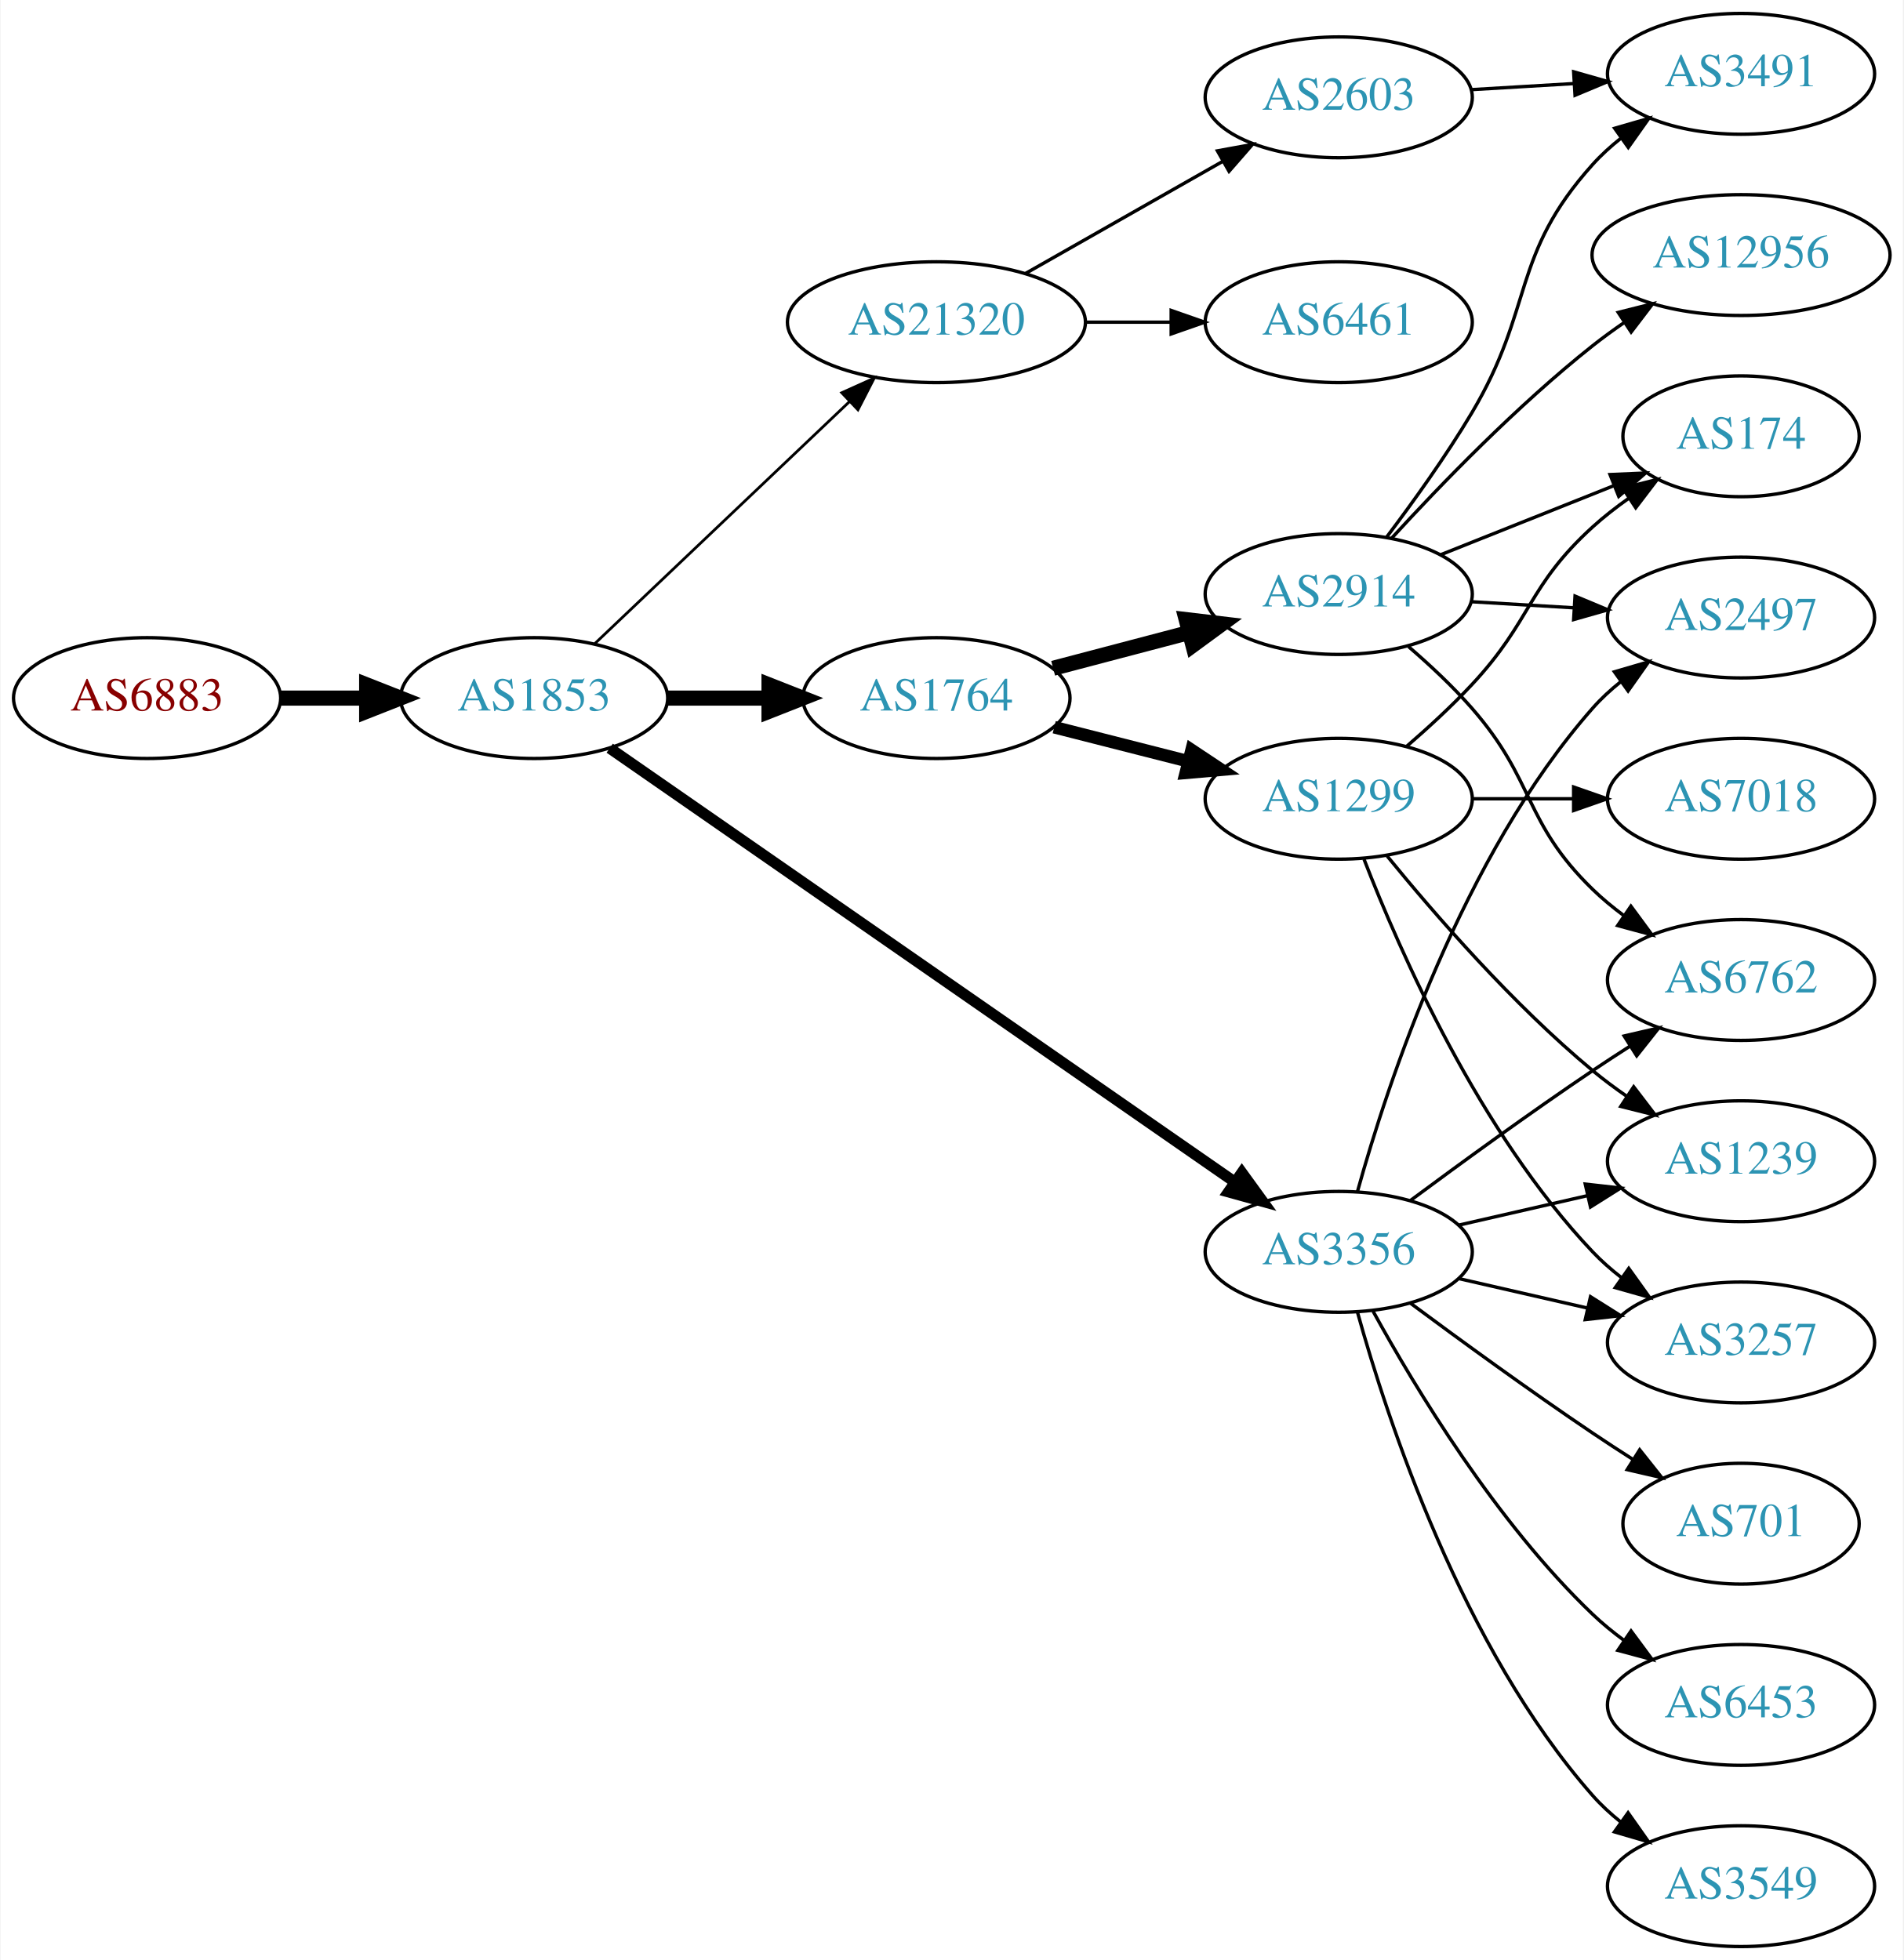
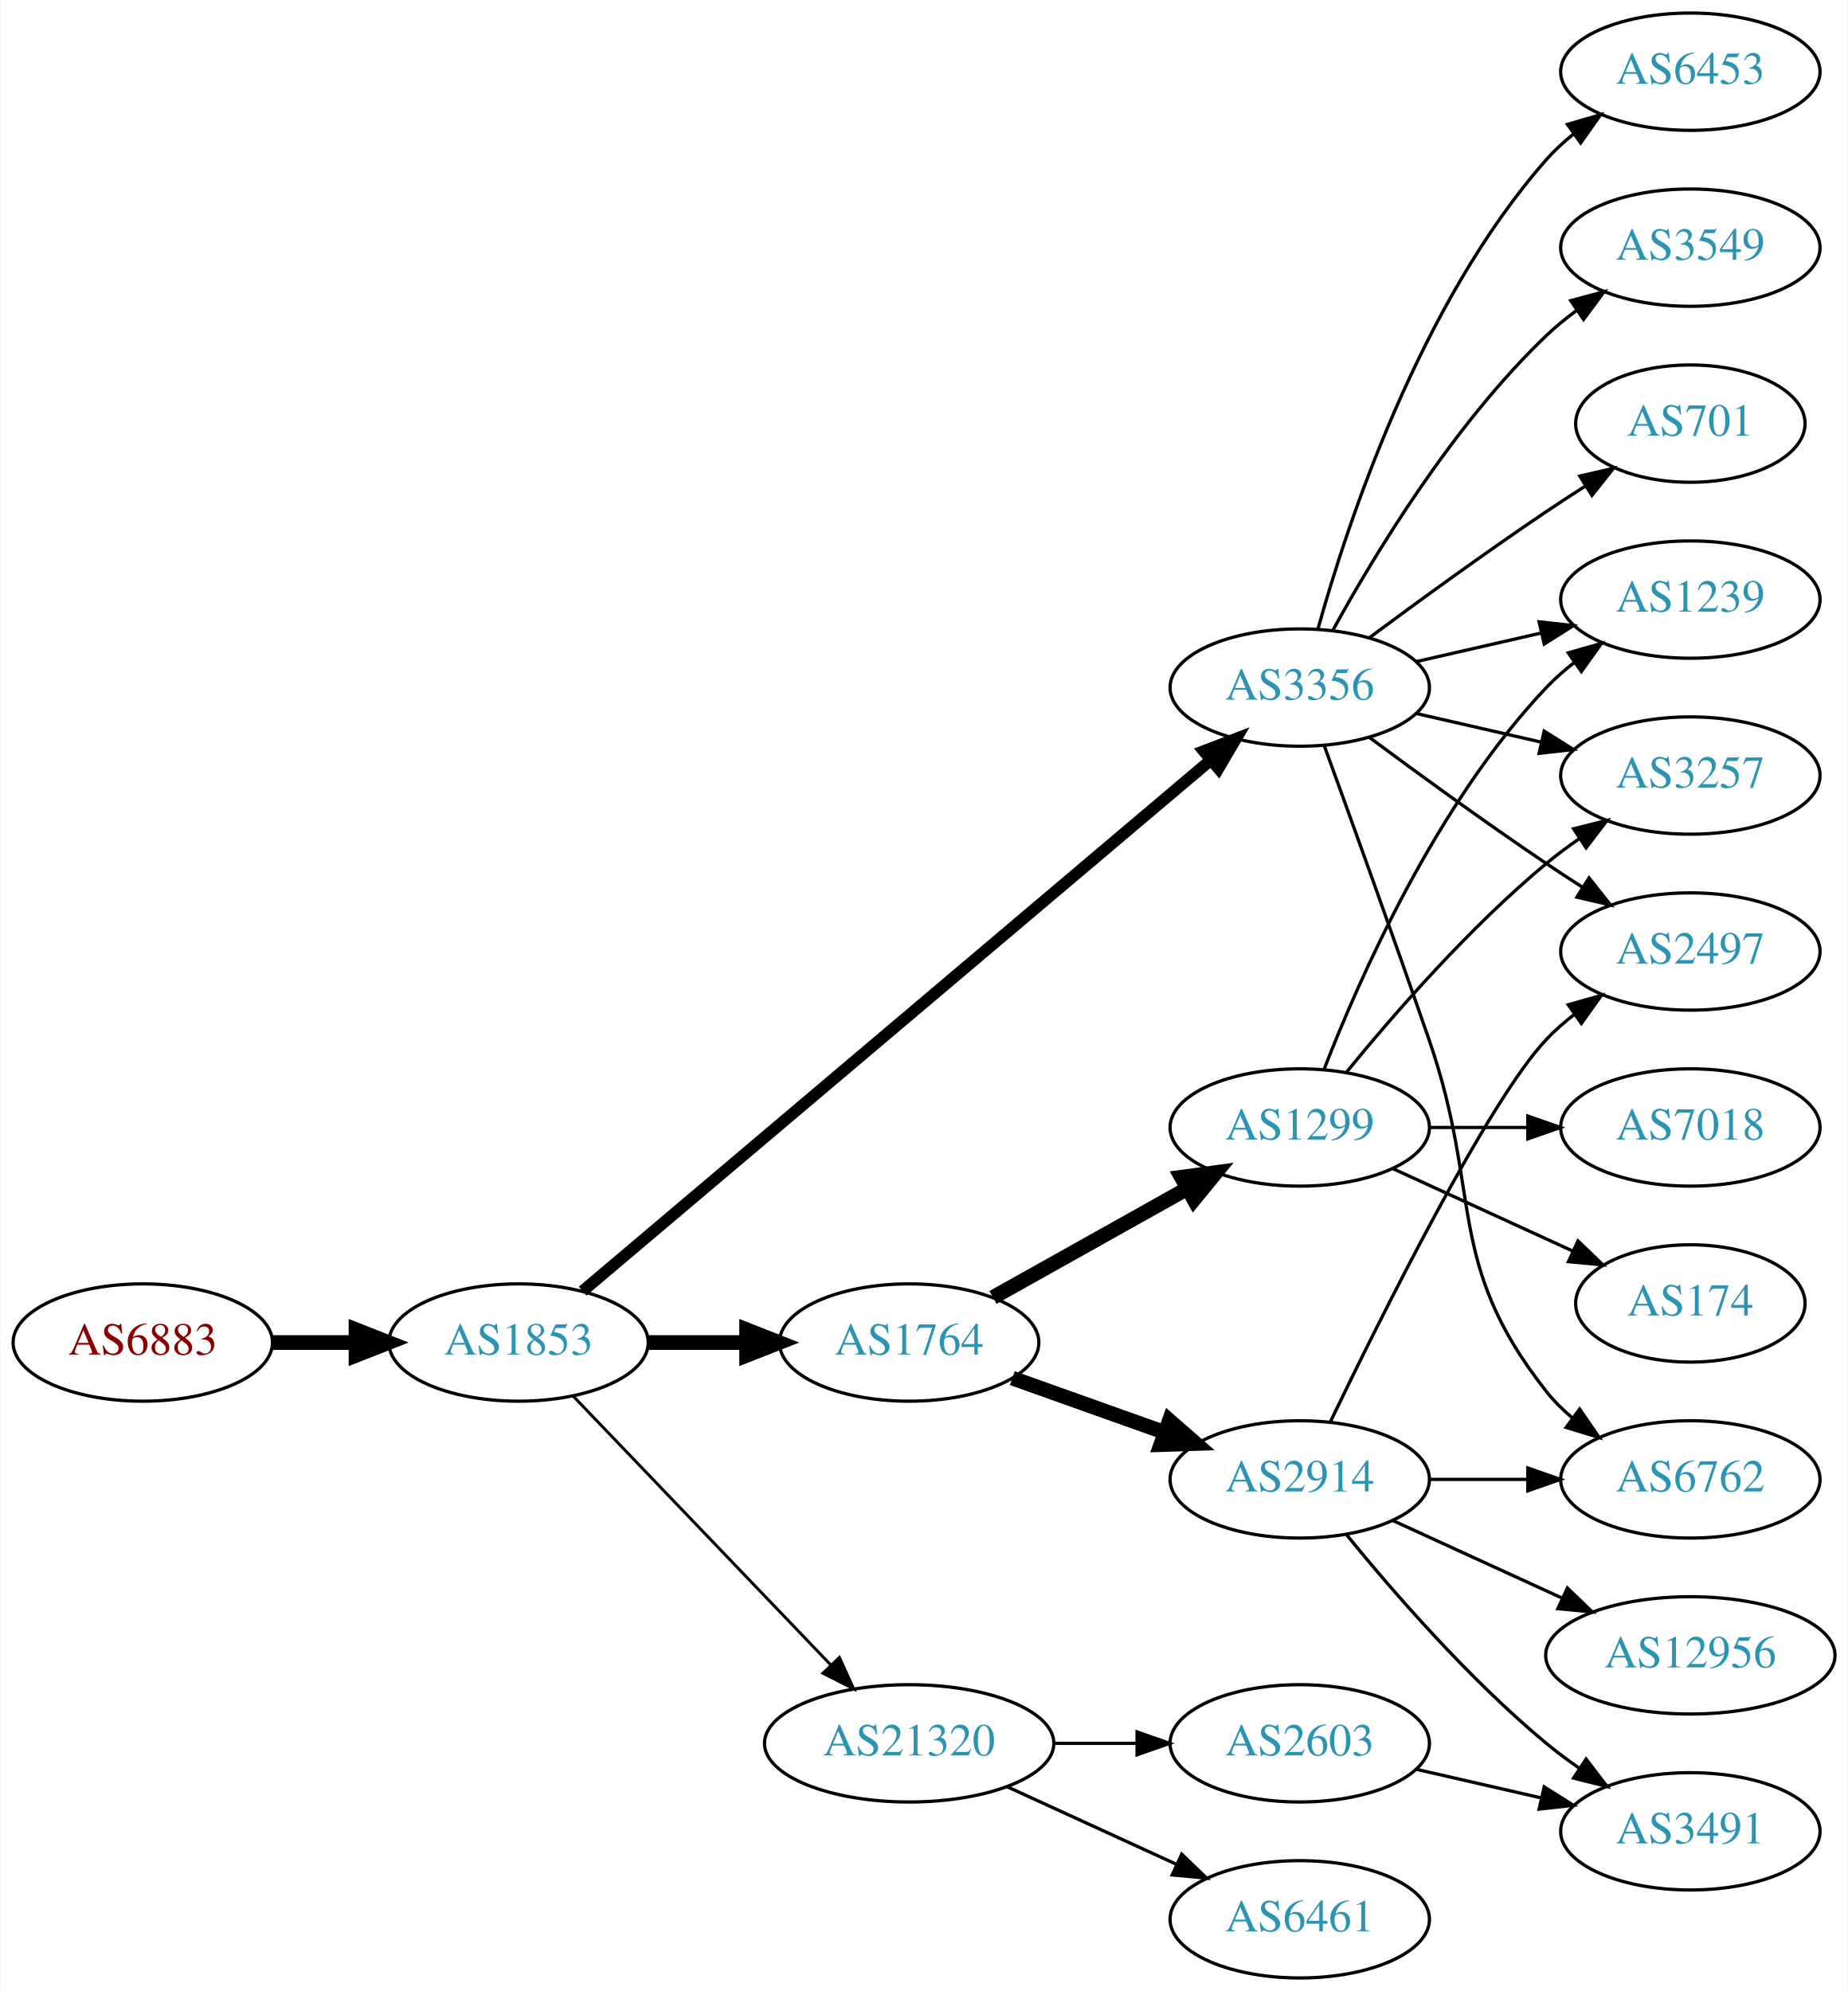
- <svg xmlns="http://www.w3.org/2000/svg" xmlns:xlink="http://www.w3.org/1999/xlink" width="567pt" height="584pt" viewBox="0.00 0.00 566.66 584.00">
-   <g id="graph0" class="graph" transform="scale(1 1) rotate(0) translate(4 580)">
-     <polygon fill="white" stroke="none" points="-4,4 -4,-580 562.663,-580 562.663,4 -4,4" />
+ <svg xmlns="http://www.w3.org/2000/svg" xmlns:xlink="http://www.w3.org/1999/xlink" width="567pt" height="611pt" viewBox="0.00 0.00 566.66 611.00">
+   <g id="graph0" class="graph" transform="scale(1 1) rotate(0) translate(4 607)">
+     <polygon fill="white" stroke="none" points="-4,4 -4,-607 562.663,-607 562.663,4 -4,4" />
    <g id="node1" class="node">
      <g id="a_node1">
        <a xlink:href="/asn/6883" xlink:title="AS6883 ~ Parlamentsdirektion [AT]">
-           <ellipse fill="#ffffff" stroke="black" cx="39.647" cy="-372" rx="39.794" ry="18" />
-           <text text-anchor="middle" x="39.647" y="-368.3" font-family="Times,serif" font-size="14.00" fill="#880000">AS6883</text>
+           <ellipse fill="#ffffff" stroke="black" cx="39.647" cy="-195" rx="39.794" ry="18" />
+           <text text-anchor="middle" x="39.647" y="-191.3" font-family="Times,serif" font-size="14.00" fill="#880000">AS6883</text>
        </a>
      </g>
    </g>
    <g id="node2" class="node">
      <g id="a_node2">
        <a xlink:href="/asn/1853" xlink:title="AS1853 ~ ACOnet Backbone [AT]">
-           <ellipse fill="#ffffff" stroke="black" cx="154.939" cy="-372" rx="39.794" ry="18" />
-           <text text-anchor="middle" x="154.939" y="-368.3" font-family="Times,serif" font-size="14.00" fill="#2c94b3">AS1853</text>
+           <ellipse fill="#ffffff" stroke="black" cx="154.939" cy="-195" rx="39.794" ry="18" />
+           <text text-anchor="middle" x="154.939" y="-191.3" font-family="Times,serif" font-size="14.00" fill="#2c94b3">AS1853</text>
        </a>
      </g>
    </g>
    <g id="edge1" class="edge">
-       <path fill="none" stroke="black" stroke-width="4.5" d="M79.319,-372C87.522,-372 96.286,-372 104.818,-372" />
-       <polygon fill="black" stroke="black" stroke-width="4.5" points="105.057,-375.938 115.057,-372 105.057,-368.063 105.057,-375.938" />
+       <path fill="none" stroke="black" stroke-width="4.5" d="M79.319,-195C87.522,-195 96.286,-195 104.818,-195" />
+       <polygon fill="black" stroke="black" stroke-width="4.5" points="105.057,-198.938 115.057,-195 105.057,-191.063 105.057,-198.938" />
    </g>
    <g id="node3" class="node">
      <g id="a_node3">
-         <a xlink:href="/asn/1764" xlink:title="AS1764 ~ NEXTLAYER-AS [AT]">
-           <ellipse fill="#ffffff" stroke="black" cx="274.782" cy="-372" rx="39.794" ry="18" />
-           <text text-anchor="middle" x="274.782" y="-368.3" font-family="Times,serif" font-size="14.00" fill="#2c94b3">AS1764</text>
+         <a xlink:href="/asn/3356" xlink:title="AS3356 ~ Level 3 Parent, LLC [US]">
+           <ellipse fill="#ffffff" stroke="black" cx="394.625" cy="-396" rx="39.794" ry="18" />
+           <text text-anchor="middle" x="394.625" y="-392.3" font-family="Times,serif" font-size="14.00" fill="#2c94b3">AS3356</text>
        </a>
      </g>
    </g>
    <g id="edge2" class="edge">
-       <path fill="none" stroke="black" stroke-width="4.5" d="M194.852,-372C204.405,-372 214.755,-372 224.718,-372" />
-       <polygon fill="black" stroke="black" stroke-width="4.5" points="224.91,-375.938 234.91,-372 224.91,-368.063 224.91,-375.938" />
+       <path fill="none" stroke="black" stroke-width="3.6" d="M174.59,-210.772C216.592,-246.291 318.701,-332.64 367.203,-373.656" />
+       <polygon fill="black" stroke="black" stroke-width="3.6" points="365.165,-376.516 375.06,-380.301 369.685,-371.171 365.165,-376.516" />
    </g>
    <g id="node4" class="node">
      <g id="a_node4">
-         <a xlink:href="/asn/3356" xlink:title="AS3356 ~ Level 3 Parent, LLC [US]">
-           <ellipse fill="#ffffff" stroke="black" cx="394.625" cy="-207" rx="39.794" ry="18" />
-           <text text-anchor="middle" x="394.625" y="-203.3" font-family="Times,serif" font-size="14.00" fill="#2c94b3">AS3356</text>
+         <a xlink:href="/asn/1764" xlink:title="AS1764 ~ NEXTLAYER-AS [AT]">
+           <ellipse fill="#ffffff" stroke="black" cx="274.782" cy="-195" rx="39.794" ry="18" />
+           <text text-anchor="middle" x="274.782" y="-191.3" font-family="Times,serif" font-size="14.00" fill="#2c94b3">AS1764</text>
        </a>
      </g>
    </g>
    <g id="edge3" class="edge">
-       <path fill="none" stroke="black" stroke-width="3.273" d="M177.452,-357.066C220.033,-327.506 315.135,-261.487 363.756,-227.735" />
-       <polygon fill="black" stroke="black" stroke-width="3.273" points="365.771,-230.597 371.99,-222.019 361.779,-224.846 365.771,-230.597" />
+       <path fill="none" stroke="black" stroke-width="4.5" d="M194.852,-195C204.405,-195 214.755,-195 224.718,-195" />
+       <polygon fill="black" stroke="black" stroke-width="4.5" points="224.91,-198.938 234.91,-195 224.91,-191.063 224.91,-198.938" />
    </g>
    <g id="node5" class="node">
      <g id="a_node5">
        <a xlink:href="/asn/21320" xlink:title="AS21320 ~ GEANT Vereniging [EU]">
-           <ellipse fill="#ffffff" stroke="black" cx="274.782" cy="-484" rx="44.393" ry="18" />
-           <text text-anchor="middle" x="274.782" y="-480.3" font-family="Times,serif" font-size="14.00" fill="#2c94b3">AS21320</text>
+           <ellipse fill="#ffffff" stroke="black" cx="274.782" cy="-72" rx="44.393" ry="18" />
+           <text text-anchor="middle" x="274.782" y="-68.3" font-family="Times,serif" font-size="14.00" fill="#2c94b3">AS21320</text>
        </a>
      </g>
    </g>
    <g id="edge4" class="edge">
-       <path fill="none" stroke="black" stroke-width="0.818" d="M173.075,-388.286C193.033,-407.255 226.17,-438.748 248.948,-460.397" />
-       <polygon fill="black" stroke="black" stroke-width="0.818" points="246.582,-462.977 256.241,-467.329 251.404,-457.903 246.582,-462.977" />
+       <path fill="none" stroke="black" stroke-width="0.9" d="M171.832,-178.412C192.127,-157.229 227.396,-120.416 250.666,-96.128" />
+       <polygon fill="black" stroke="black" stroke-width="0.9" points="253.374,-98.361 257.765,-88.718 248.319,-93.518 253.374,-98.361" />
    </g>
    <g id="node6" class="node">
      <g id="a_node6">
-         <a xlink:href="/asn/1299" xlink:title="AS1299 ~ Telia Carrier [EU]">
-           <ellipse fill="#ffffff" stroke="black" cx="394.625" cy="-342" rx="39.794" ry="18" />
-           <text text-anchor="middle" x="394.625" y="-338.3" font-family="Times,serif" font-size="14.00" fill="#2c94b3">AS1299</text>
+         <a xlink:href="/asn/3549" xlink:title="AS3549 ~ Level 3 Parent, LLC [US]">
+           <ellipse fill="#ffffff" stroke="black" cx="514.467" cy="-531" rx="39.794" ry="18" />
+           <text text-anchor="middle" x="514.467" y="-527.3" font-family="Times,serif" font-size="14.00" fill="#2c94b3">AS3549</text>
        </a>
      </g>
    </g>
    <g id="edge5" class="edge">
-       <path fill="none" stroke="black" stroke-width="3.75" d="M309.867,-363.323C322.326,-360.151 336.598,-356.518 349.788,-353.16" />
-       <polygon fill="black" stroke="black" stroke-width="3.75" points="350.789,-356.517 359.616,-350.658 349.062,-349.733 350.789,-356.517" />
+       <path fill="none" stroke="black" d="M404.866,-413.713C417.411,-436.561 441.588,-476.611 470.271,-504 473.139,-506.739 476.328,-509.347 479.637,-511.785" />
+       <polygon fill="black" stroke="black" points="477.761,-514.742 487.996,-517.477 481.7,-508.956 477.761,-514.742" />
    </g>
    <g id="node7" class="node">
      <g id="a_node7">
-         <a xlink:href="/asn/2914" xlink:title="AS2914 ~ NTT America, Inc. [US]">
-           <ellipse fill="#ffffff" stroke="black" cx="394.625" cy="-403" rx="39.794" ry="18" />
-           <text text-anchor="middle" x="394.625" y="-399.3" font-family="Times,serif" font-size="14.00" fill="#2c94b3">AS2914</text>
+         <a xlink:href="/asn/701" xlink:title="AS701 ~ UUNET [US]">
+           <ellipse fill="#ffffff" stroke="black" cx="514.467" cy="-477" rx="35.194" ry="18" />
+           <text text-anchor="middle" x="514.467" y="-473.3" font-family="Times,serif" font-size="14.00" fill="#2c94b3">AS701</text>
        </a>
      </g>
    </g>
    <g id="edge6" class="edge">
-       <path fill="none" stroke="black" stroke-width="4.5" d="M309.551,-380.883C322.125,-384.191 336.58,-387.994 349.918,-391.502" />
-       <polygon fill="black" stroke="black" stroke-width="4.5" points="349.178,-395.379 359.851,-394.115 351.181,-387.763 349.178,-395.379" />
+       <path fill="none" stroke="black" d="M415.955,-411.277C430.817,-422.304 451.562,-437.407 470.271,-450 474.088,-452.569 478.138,-455.21 482.169,-457.786" />
+       <polygon fill="black" stroke="black" points="480.538,-460.895 490.863,-463.271 484.273,-454.975 480.538,-460.895" />
+     </g>
+     <g id="node8" class="node">
+       <g id="a_node8">
+         <a xlink:href="/asn/1239" xlink:title="AS1239 ~ Sprint [US]">
+           <ellipse fill="#ffffff" stroke="black" cx="514.467" cy="-423" rx="39.794" ry="18" />
+           <text text-anchor="middle" x="514.467" y="-419.3" font-family="Times,serif" font-size="14.00" fill="#2c94b3">AS1239</text>
+         </a>
+       </g>
+     </g>
+     <g id="edge7" class="edge">
+       <path fill="none" stroke="black" d="M430.344,-403.955C442.344,-406.704 455.965,-409.825 468.657,-412.733" />
+       <polygon fill="black" stroke="black" points="468.06,-416.187 478.589,-415.009 469.623,-409.364 468.06,-416.187" />
    </g>
    <g id="node9" class="node">
      <g id="a_node9">
        <a xlink:href="/asn/3257" xlink:title="AS3257 ~ GTT [DE]">
-           <ellipse fill="#ffffff" stroke="black" cx="514.467" cy="-180" rx="39.794" ry="18" />
-           <text text-anchor="middle" x="514.467" y="-176.3" font-family="Times,serif" font-size="14.00" fill="#2c94b3">AS3257</text>
-         </a>
-       </g>
-     </g>
-     <g id="edge18" class="edge">
-       <path fill="none" stroke="black" d="M430.344,-199.045C442.344,-196.296 455.965,-193.175 468.657,-190.267" />
-       <polygon fill="black" stroke="black" points="469.623,-193.636 478.589,-187.991 468.06,-186.813 469.623,-193.636" />
+           <ellipse fill="#ffffff" stroke="black" cx="514.467" cy="-369" rx="39.794" ry="18" />
+           <text text-anchor="middle" x="514.467" y="-365.3" font-family="Times,serif" font-size="14.00" fill="#2c94b3">AS3257</text>
+         </a>
+       </g>
+     </g>
+     <g id="edge8" class="edge">
+       <path fill="none" stroke="black" d="M430.344,-388.045C442.344,-385.296 455.965,-382.175 468.657,-379.267" />
+       <polygon fill="black" stroke="black" points="469.623,-382.636 478.589,-376.991 468.06,-375.813 469.623,-382.636" />
    </g>
    <g id="node10" class="node">
      <g id="a_node10">
-         <a xlink:href="/asn/1239" xlink:title="AS1239 ~ Sprint [US]">
-           <ellipse fill="#ffffff" stroke="black" cx="514.467" cy="-234" rx="39.794" ry="18" />
-           <text text-anchor="middle" x="514.467" y="-230.3" font-family="Times,serif" font-size="14.00" fill="#2c94b3">AS1239</text>
-         </a>
-       </g>
-     </g>
-     <g id="edge17" class="edge">
-       <path fill="none" stroke="black" d="M430.344,-214.955C442.344,-217.704 455.965,-220.825 468.657,-223.733" />
-       <polygon fill="black" stroke="black" points="468.06,-227.187 478.589,-226.009 469.623,-220.364 468.06,-227.187" />
+         <a xlink:href="/asn/2497" xlink:title="AS2497 ~ Internet Initiative Japan Inc. [JP]">
+           <ellipse fill="#ffffff" stroke="black" cx="514.467" cy="-315" rx="39.794" ry="18" />
+           <text text-anchor="middle" x="514.467" y="-311.3" font-family="Times,serif" font-size="14.00" fill="#2c94b3">AS2497</text>
+         </a>
+       </g>
+     </g>
+     <g id="edge9" class="edge">
+       <path fill="none" stroke="black" d="M415.955,-380.723C430.817,-369.696 451.562,-354.593 470.271,-342 473.82,-339.611 477.57,-337.161 481.319,-334.758" />
+       <polygon fill="black" stroke="black" points="483.387,-337.591 489.967,-329.288 479.645,-331.675 483.387,-337.591" />
+     </g>
+     <g id="node11" class="node">
+       <g id="a_node11">
+         <a xlink:href="/asn/6453" xlink:title="AS6453 ~ TATA COMMUNICATIONS (AMERICA) INC [US]">
+           <ellipse fill="#ffffff" stroke="black" cx="514.467" cy="-585" rx="39.794" ry="18" />
+           <text text-anchor="middle" x="514.467" y="-581.3" font-family="Times,serif" font-size="14.00" fill="#2c94b3">AS6453</text>
+         </a>
+       </g>
+     </g>
+     <g id="edge10" class="edge">
+       <path fill="none" stroke="black" d="M400.197,-413.946C409.103,-445.995 431.387,-513.842 470.271,-558 472.755,-560.821 475.605,-563.449 478.63,-565.871" />
+       <polygon fill="black" stroke="black" points="476.748,-568.828 486.92,-571.791 480.816,-563.131 476.748,-568.828" />
    </g>
    <g id="node12" class="node">
      <g id="a_node12">
-         <a xlink:href="/asn/2497" xlink:title="AS2497 ~ Internet Initiative Japan Inc. [JP]">
-           <ellipse fill="#ffffff" stroke="black" cx="514.467" cy="-396" rx="39.794" ry="18" />
-           <text text-anchor="middle" x="514.467" y="-392.3" font-family="Times,serif" font-size="14.00" fill="#2c94b3">AS2497</text>
-         </a>
-       </g>
-     </g>
-     <g id="edge19" class="edge">
-       <path fill="none" stroke="black" d="M400.197,-224.946C409.103,-256.995 431.387,-324.842 470.271,-369 472.755,-371.821 475.605,-374.449 478.63,-376.871" />
-       <polygon fill="black" stroke="black" points="476.748,-379.828 486.92,-382.791 480.816,-374.131 476.748,-379.828" />
+         <a xlink:href="/asn/6762" xlink:title="AS6762 ~ TELECOM ITALIA SPARKLE S.p.A. [IT]">
+           <ellipse fill="#ffffff" stroke="black" cx="514.467" cy="-153" rx="39.794" ry="18" />
+           <text text-anchor="middle" x="514.467" y="-149.3" font-family="Times,serif" font-size="14.00" fill="#2c94b3">AS6762</text>
+         </a>
+       </g>
+     </g>
+     <g id="edge11" class="edge">
+       <path fill="none" stroke="black" d="M402.173,-378.079C409.958,-356.688 423.28,-319.81 434.271,-288 450.795,-240.178 438.972,-219.754 470.271,-180 472.596,-177.047 475.34,-174.33 478.299,-171.853" />
+       <polygon fill="black" stroke="black" points="480.492,-174.585 486.496,-165.855 476.358,-168.936 480.492,-174.585" />
    </g>
    <g id="node13" class="node">
      <g id="a_node13">
-         <a xlink:href="/asn/6762" xlink:title="AS6762 ~ TELECOM ITALIA SPARKLE S.p.A. [IT]">
-           <ellipse fill="#ffffff" stroke="black" cx="514.467" cy="-288" rx="39.794" ry="18" />
-           <text text-anchor="middle" x="514.467" y="-284.3" font-family="Times,serif" font-size="14.00" fill="#2c94b3">AS6762</text>
-         </a>
-       </g>
-     </g>
-     <g id="edge22" class="edge">
-       <path fill="none" stroke="black" d="M415.955,-222.277C430.817,-233.304 451.562,-248.407 470.271,-261 473.82,-263.389 477.57,-265.839 481.319,-268.242" />
-       <polygon fill="black" stroke="black" points="479.645,-271.325 489.967,-273.712 483.387,-265.409 479.645,-271.325" />
-     </g>
-     <g id="node16" class="node">
-       <g id="a_node16">
-         <a xlink:href="/asn/6453" xlink:title="AS6453 ~ TATA COMMUNICATIONS (AMERICA) INC [US]">
-           <ellipse fill="#ffffff" stroke="black" cx="514.467" cy="-72" rx="39.794" ry="18" />
-           <text text-anchor="middle" x="514.467" y="-68.3" font-family="Times,serif" font-size="14.00" fill="#2c94b3">AS6453</text>
-         </a>
-       </g>
-     </g>
-     <g id="edge16" class="edge">
-       <path fill="none" stroke="black" d="M404.866,-189.287C417.411,-166.439 441.588,-126.389 470.271,-99 473.139,-96.261 476.328,-93.653 479.637,-91.215" />
-       <polygon fill="black" stroke="black" points="481.7,-94.044 487.996,-85.523 477.761,-88.258 481.7,-94.044" />
-     </g>
-     <g id="node17" class="node">
-       <g id="a_node17">
-         <a xlink:href="/asn/3549" xlink:title="AS3549 ~ Level 3 Parent, LLC [US]">
-           <ellipse fill="#ffffff" stroke="black" cx="514.467" cy="-18" rx="39.794" ry="18" />
-           <text text-anchor="middle" x="514.467" y="-14.3" font-family="Times,serif" font-size="14.00" fill="#2c94b3">AS3549</text>
-         </a>
-       </g>
-     </g>
-     <g id="edge20" class="edge">
-       <path fill="none" stroke="black" d="M400.197,-189.054C409.103,-157.005 431.387,-89.158 470.271,-45 472.755,-42.179 475.605,-39.551 478.63,-37.129" />
-       <polygon fill="black" stroke="black" points="480.816,-39.869 486.92,-31.209 476.748,-34.172 480.816,-39.869" />
-     </g>
-     <g id="node18" class="node">
-       <g id="a_node18">
-         <a xlink:href="/asn/701" xlink:title="AS701 ~ UUNET [US]">
-           <ellipse fill="#ffffff" stroke="black" cx="514.467" cy="-126" rx="35.194" ry="18" />
-           <text text-anchor="middle" x="514.467" y="-122.3" font-family="Times,serif" font-size="14.00" fill="#2c94b3">AS701</text>
-         </a>
-       </g>
-     </g>
-     <g id="edge21" class="edge">
-       <path fill="none" stroke="black" d="M415.955,-191.723C430.817,-180.696 451.562,-165.593 470.271,-153 474.088,-150.431 478.138,-147.79 482.169,-145.214" />
-       <polygon fill="black" stroke="black" points="484.273,-148.025 490.863,-139.729 480.538,-142.105 484.273,-148.025" />
+         <a xlink:href="/asn/2914" xlink:title="AS2914 ~ NTT America, Inc. [US]">
+           <ellipse fill="#ffffff" stroke="black" cx="394.625" cy="-153" rx="39.794" ry="18" />
+           <text text-anchor="middle" x="394.625" y="-149.3" font-family="Times,serif" font-size="14.00" fill="#2c94b3">AS2914</text>
+         </a>
+       </g>
+     </g>
+     <g id="edge12" class="edge">
+       <path fill="none" stroke="black" stroke-width="4.5" d="M306.436,-184.075C320.645,-179.01 337.729,-172.922 352.994,-167.481" />
+       <polygon fill="black" stroke="black" stroke-width="4.5" points="354.617,-171.083 362.715,-164.017 351.973,-163.665 354.617,-171.083" />
+     </g>
+     <g id="node14" class="node">
+       <g id="a_node14">
+         <a xlink:href="/asn/1299" xlink:title="AS1299 ~ Telia Carrier [EU]">
+           <ellipse fill="#ffffff" stroke="black" cx="394.625" cy="-261" rx="39.794" ry="18" />
+           <text text-anchor="middle" x="394.625" y="-257.3" font-family="Times,serif" font-size="14.00" fill="#2c94b3">AS1299</text>
+         </a>
+       </g>
+     </g>
+     <g id="edge13" class="edge">
+       <path fill="none" stroke="black" stroke-width="4.5" d="M300.486,-208.836C317.77,-218.516 341.065,-231.563 360.034,-242.187" />
+       <polygon fill="black" stroke="black" stroke-width="4.5" points="358.305,-245.731 368.953,-247.182 362.153,-238.861 358.305,-245.731" />
    </g>
    <g id="node19" class="node">
      <g id="a_node19">
-         <a xlink:href="/asn/2603" xlink:title="AS2603 ~ NORDUnet [NO]">
-           <ellipse fill="#ffffff" stroke="black" cx="394.625" cy="-551" rx="39.794" ry="18" />
-           <text text-anchor="middle" x="394.625" y="-547.3" font-family="Times,serif" font-size="14.00" fill="#2c94b3">AS2603</text>
-         </a>
-       </g>
-     </g>
-     <g id="edge23" class="edge">
-       <path fill="none" stroke="black" d="M301.352,-498.538C318.571,-508.328 341.457,-521.34 360.128,-531.955" />
-       <polygon fill="black" stroke="black" points="358.489,-535.05 368.912,-536.95 361.949,-528.964 358.489,-535.05" />
+         <a xlink:href="/asn/6461" xlink:title="AS6461 ~ Zayo Bandwidth [US]">
+           <ellipse fill="#ffffff" stroke="black" cx="394.625" cy="-18" rx="39.794" ry="18" />
+           <text text-anchor="middle" x="394.625" y="-14.3" font-family="Times,serif" font-size="14.00" fill="#2c94b3">AS6461</text>
+         </a>
+       </g>
+     </g>
+     <g id="edge22" class="edge">
+       <path fill="none" stroke="black" d="M304.912,-58.652C320.523,-51.498 339.92,-42.609 356.593,-34.969" />
+       <polygon fill="black" stroke="black" points="358.412,-37.986 366.045,-30.638 355.496,-31.622 358.412,-37.986" />
    </g>
    <g id="node20" class="node">
      <g id="a_node20">
-         <a xlink:href="/asn/6461" xlink:title="AS6461 ~ Zayo Bandwidth [US]">
-           <ellipse fill="#ffffff" stroke="black" cx="394.625" cy="-484" rx="39.794" ry="18" />
-           <text text-anchor="middle" x="394.625" y="-480.3" font-family="Times,serif" font-size="14.00" fill="#2c94b3">AS6461</text>
-         </a>
-       </g>
-     </g>
-     <g id="edge24" class="edge">
-       <path fill="none" stroke="black" d="M318.993,-484C327.306,-484 336.068,-484 344.551,-484" />
-       <polygon fill="black" stroke="black" points="344.709,-487.5 354.709,-484 344.709,-480.5 344.709,-487.5" />
-     </g>
-     <g id="node8" class="node">
-       <g id="a_node8">
-         <a xlink:href="/asn/174" xlink:title="AS174 ~ Cogent Communications [US]">
-           <ellipse fill="#ffffff" stroke="black" cx="514.467" cy="-450" rx="35.194" ry="18" />
-           <text text-anchor="middle" x="514.467" y="-446.3" font-family="Times,serif" font-size="14.00" fill="#2c94b3">AS174</text>
-         </a>
-       </g>
-     </g>
-     <g id="edge7" class="edge">
-       <path fill="none" stroke="black" d="M414.784,-357.554C421.227,-363.118 428.292,-369.601 434.271,-376 452.235,-395.226 450.803,-405.299 470.271,-423 473.6,-426.027 477.312,-428.917 481.123,-431.605" />
-       <polygon fill="black" stroke="black" points="479.24,-434.556 489.514,-437.142 483.095,-428.713 479.24,-434.556" />
-     </g>
-     <g id="edge8" class="edge">
-       <path fill="none" stroke="black" d="M402.148,-324.006C412.898,-296.272 436.555,-242.571 470.271,-207 472.857,-204.272 475.774,-201.706 478.843,-199.323" />
-       <polygon fill="black" stroke="black" points="481.021,-202.07 487.191,-193.457 476.997,-196.342 481.021,-202.07" />
-     </g>
-     <g id="edge9" class="edge">
-       <path fill="none" stroke="black" d="M409.044,-324.935C423.158,-307.625 446.573,-280.655 470.271,-261 473.487,-258.332 476.988,-255.73 480.558,-253.259" />
-       <polygon fill="black" stroke="black" points="482.482,-256.183 488.915,-247.764 478.636,-250.334 482.482,-256.183" />
-     </g>
-     <g id="node11" class="node">
-       <g id="a_node11">
-         <a xlink:href="/asn/7018" xlink:title="AS7018 ~ AT&amp;T Services, Inc. [US]">
-           <ellipse fill="#ffffff" stroke="black" cx="514.467" cy="-342" rx="39.794" ry="18" />
-           <text text-anchor="middle" x="514.467" y="-338.3" font-family="Times,serif" font-size="14.00" fill="#2c94b3">AS7018</text>
-         </a>
-       </g>
-     </g>
-     <g id="edge10" class="edge">
-       <path fill="none" stroke="black" d="M434.537,-342C444.091,-342 454.44,-342 464.403,-342" />
-       <polygon fill="black" stroke="black" points="464.595,-345.5 474.595,-342 464.595,-338.5 464.595,-345.5" />
-     </g>
-     <g id="edge12" class="edge">
-       <path fill="none" stroke="black" d="M425.057,-414.739C440.672,-420.967 460.009,-428.679 476.614,-435.301" />
-       <polygon fill="black" stroke="black" points="475.44,-438.601 486.025,-439.055 478.033,-432.1 475.44,-438.601" />
-     </g>
-     <g id="edge11" class="edge">
-       <path fill="none" stroke="black" d="M434.211,-400.708C443.977,-400.128 454.594,-399.497 464.788,-398.892" />
-       <polygon fill="black" stroke="black" points="465.02,-402.384 474.794,-398.297 464.604,-395.396 465.02,-402.384" />
-     </g>
-     <g id="edge13" class="edge">
-       <path fill="none" stroke="black" d="M415.424,-387.325C421.776,-381.853 428.623,-375.457 434.271,-369 453.261,-347.289 449.578,-335.094 470.271,-315 473.116,-312.237 476.29,-309.614 479.59,-307.166" />
-       <polygon fill="black" stroke="black" points="481.656,-309.994 487.938,-301.462 477.707,-304.214 481.656,-309.994" />
-     </g>
-     <g id="node14" class="node">
-       <g id="a_node14">
-         <a xlink:href="/asn/12956" xlink:title="AS12956 ~ TELXIUS [ES]">
-           <ellipse fill="#ffffff" stroke="black" cx="514.467" cy="-504" rx="44.393" ry="18" />
-           <text text-anchor="middle" x="514.467" y="-500.3" font-family="Times,serif" font-size="14.00" fill="#2c94b3">AS12956</text>
-         </a>
-       </g>
-     </g>
-     <g id="edge14" class="edge">
-       <path fill="none" stroke="black" d="M410.404,-419.66C424.825,-435.41 447.812,-459.212 470.271,-477 473.217,-479.334 476.376,-481.636 479.595,-483.855" />
-       <polygon fill="black" stroke="black" points="477.877,-486.914 488.154,-489.491 481.727,-481.068 477.877,-486.914" />
+         <a xlink:href="/asn/2603" xlink:title="AS2603 ~ NORDUnet [NO]">
+           <ellipse fill="#ffffff" stroke="black" cx="394.625" cy="-72" rx="39.794" ry="18" />
+           <text text-anchor="middle" x="394.625" y="-68.3" font-family="Times,serif" font-size="14.00" fill="#2c94b3">AS2603</text>
+         </a>
+       </g>
+     </g>
+     <g id="edge23" class="edge">
+       <path fill="none" stroke="black" d="M318.993,-72C327.306,-72 336.068,-72 344.551,-72" />
+       <polygon fill="black" stroke="black" points="344.709,-75.5 354.709,-72 344.709,-68.5 344.709,-75.5" />
+     </g>
+     <g id="edge17" class="edge">
+       <path fill="none" stroke="black" d="M403.972,-170.595C419.439,-202.732 452.584,-269.34 470.271,-288 472.857,-290.728 475.774,-293.294 478.843,-295.677" />
+       <polygon fill="black" stroke="black" points="476.997,-298.658 487.191,-301.543 481.021,-292.93 476.997,-298.658" />
+     </g>
+     <g id="edge16" class="edge">
+       <path fill="none" stroke="black" d="M434.537,-153C444.091,-153 454.44,-153 464.403,-153" />
+       <polygon fill="black" stroke="black" points="464.595,-156.5 474.595,-153 464.595,-149.5 464.595,-156.5" />
    </g>
    <g id="node15" class="node">
      <g id="a_node15">
        <a xlink:href="/asn/3491" xlink:title="AS3491 ~ PCCW Global, Inc. [US]">
-           <ellipse fill="#ffffff" stroke="black" cx="514.467" cy="-558" rx="39.794" ry="18" />
-           <text text-anchor="middle" x="514.467" y="-554.3" font-family="Times,serif" font-size="14.00" fill="#2c94b3">AS3491</text>
+           <ellipse fill="#ffffff" stroke="black" cx="514.467" cy="-45" rx="39.794" ry="18" />
+           <text text-anchor="middle" x="514.467" y="-41.3" font-family="Times,serif" font-size="14.00" fill="#2c94b3">AS3491</text>
+         </a>
+       </g>
+     </g>
+     <g id="edge14" class="edge">
+       <path fill="none" stroke="black" d="M409.044,-135.935C423.158,-118.625 446.573,-91.655 470.271,-72 473.487,-69.332 476.988,-66.73 480.558,-64.259" />
+       <polygon fill="black" stroke="black" points="482.482,-67.183 488.915,-58.764 478.636,-61.334 482.482,-67.183" />
+     </g>
+     <g id="node16" class="node">
+       <g id="a_node16">
+         <a xlink:href="/asn/12956" xlink:title="AS12956 ~ TELXIUS [ES]">
+           <ellipse fill="#ffffff" stroke="black" cx="514.467" cy="-99" rx="44.393" ry="18" />
+           <text text-anchor="middle" x="514.467" y="-95.3" font-family="Times,serif" font-size="14.00" fill="#2c94b3">AS12956</text>
        </a>
      </g>
    </g>
    <g id="edge15" class="edge">
-       <path fill="none" stroke="black" d="M408.923,-420.008C416.758,-430.398 426.605,-444.122 434.271,-457 452.98,-488.427 445.814,-503.806 470.271,-531 472.784,-533.795 475.654,-536.405 478.692,-538.817" />
-       <polygon fill="black" stroke="black" points="476.82,-541.78 486.998,-544.721 480.876,-536.075 476.82,-541.78" />
-     </g>
-     <g id="edge25" class="edge">
-       <path fill="none" stroke="black" d="M434.211,-553.292C443.977,-553.872 454.594,-554.503 464.788,-555.108" />
-       <polygon fill="black" stroke="black" points="464.604,-558.604 474.794,-555.703 465.02,-551.616 464.604,-558.604" />
+       <path fill="none" stroke="black" d="M423.253,-140.339C438.751,-133.238 458.318,-124.272 475.264,-116.506" />
+       <polygon fill="black" stroke="black" points="476.734,-119.683 484.367,-112.335 473.818,-113.319 476.734,-119.683" />
+     </g>
+     <g id="edge20" class="edge">
+       <path fill="none" stroke="black" d="M402.148,-278.994C412.898,-306.728 436.555,-360.429 470.271,-396 472.857,-398.728 475.774,-401.294 478.843,-403.677" />
+       <polygon fill="black" stroke="black" points="476.997,-406.658 487.191,-409.543 481.021,-400.93 476.997,-406.658" />
+     </g>
+     <g id="edge19" class="edge">
+       <path fill="none" stroke="black" d="M409.044,-278.065C423.158,-295.375 446.573,-322.345 470.271,-342 473.487,-344.668 476.988,-347.27 480.558,-349.741" />
+       <polygon fill="black" stroke="black" points="478.636,-352.666 488.915,-355.236 482.482,-346.817 478.636,-352.666" />
+     </g>
+     <g id="node17" class="node">
+       <g id="a_node17">
+         <a xlink:href="/asn/174" xlink:title="AS174 ~ Cogent Communications [US]">
+           <ellipse fill="#ffffff" stroke="black" cx="514.467" cy="-207" rx="35.194" ry="18" />
+           <text text-anchor="middle" x="514.467" y="-203.3" font-family="Times,serif" font-size="14.00" fill="#2c94b3">AS174</text>
+         </a>
+       </g>
+     </g>
+     <g id="edge18" class="edge">
+       <path fill="none" stroke="black" d="M423.253,-248.339C439.67,-240.817 460.651,-231.202 478.248,-223.139" />
+       <polygon fill="black" stroke="black" points="479.993,-226.189 487.625,-218.842 477.076,-219.826 479.993,-226.189" />
+     </g>
+     <g id="node18" class="node">
+       <g id="a_node18">
+         <a xlink:href="/asn/7018" xlink:title="AS7018 ~ AT&amp;T Services, Inc. [US]">
+           <ellipse fill="#ffffff" stroke="black" cx="514.467" cy="-261" rx="39.794" ry="18" />
+           <text text-anchor="middle" x="514.467" y="-257.3" font-family="Times,serif" font-size="14.00" fill="#2c94b3">AS7018</text>
+         </a>
+       </g>
+     </g>
+     <g id="edge21" class="edge">
+       <path fill="none" stroke="black" d="M434.537,-261C444.091,-261 454.44,-261 464.403,-261" />
+       <polygon fill="black" stroke="black" points="464.595,-264.5 474.595,-261 464.595,-257.5 464.595,-264.5" />
+     </g>
+     <g id="edge24" class="edge">
+       <path fill="none" stroke="black" d="M430.344,-64.045C442.344,-61.296 455.965,-58.175 468.657,-55.267" />
+       <polygon fill="black" stroke="black" points="469.623,-58.636 478.589,-52.991 468.06,-51.813 469.623,-58.636" />
    </g>
  </g>
</svg>
